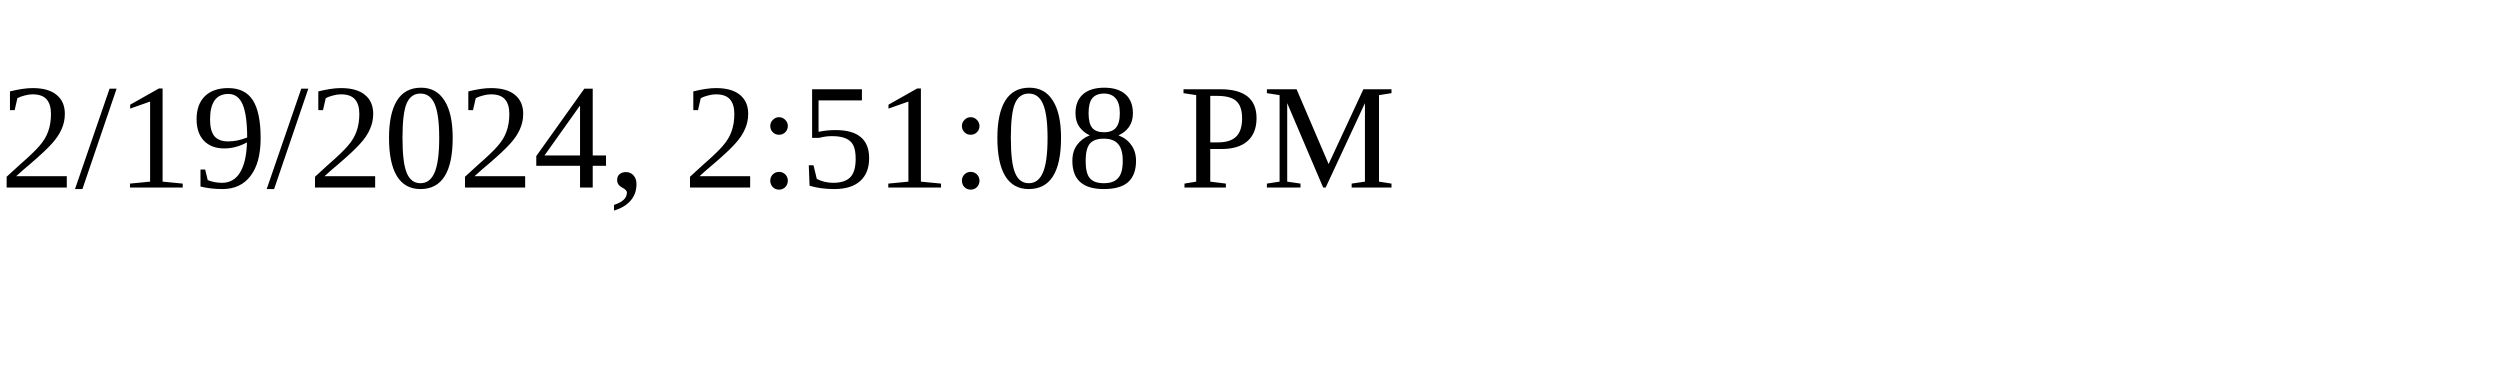
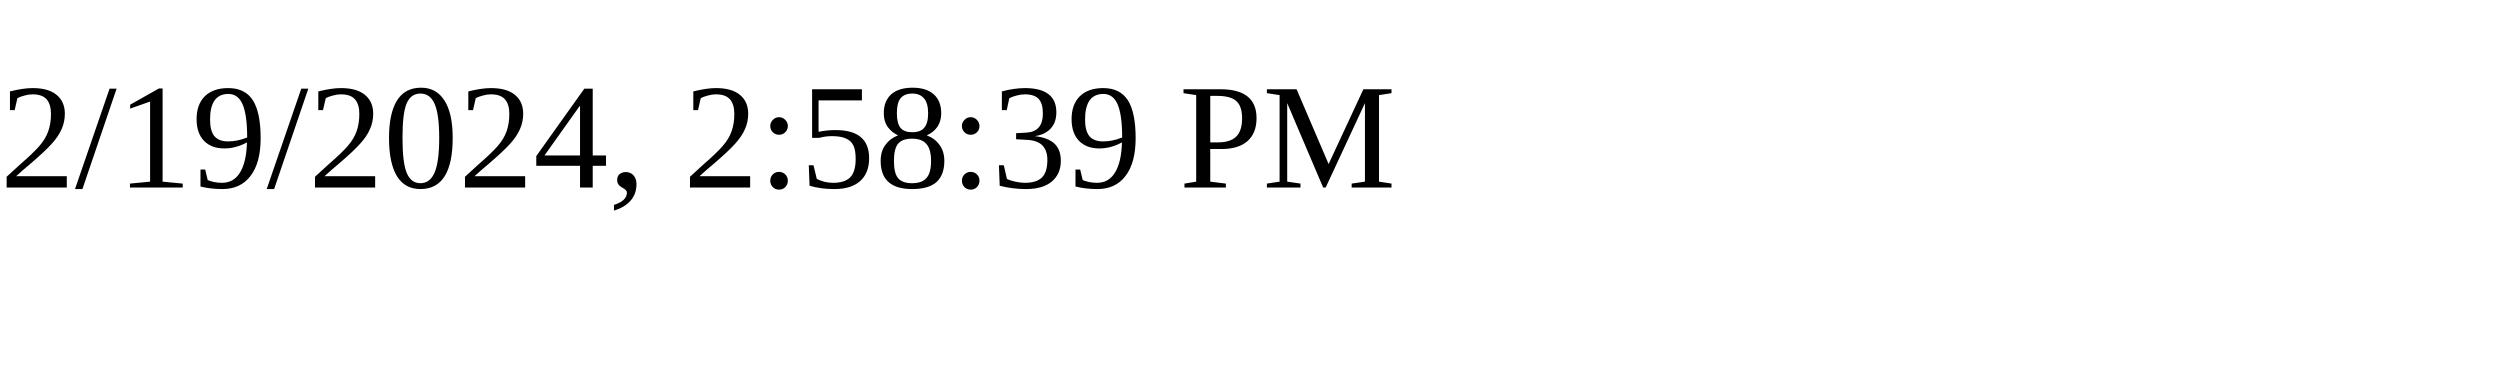
<svg xmlns="http://www.w3.org/2000/svg" height="30" width="200">
-   <text x="0" y="15">2/19/2024, 2:51:08 PM</text>
+   <text x="0" y="15">2/19/2024, 2:58:39 PM</text>
</svg>
